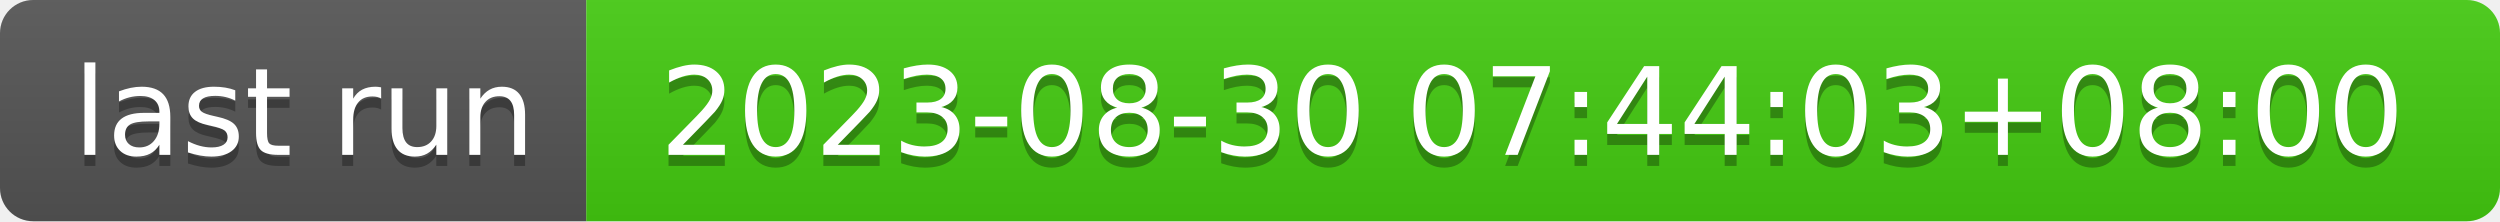
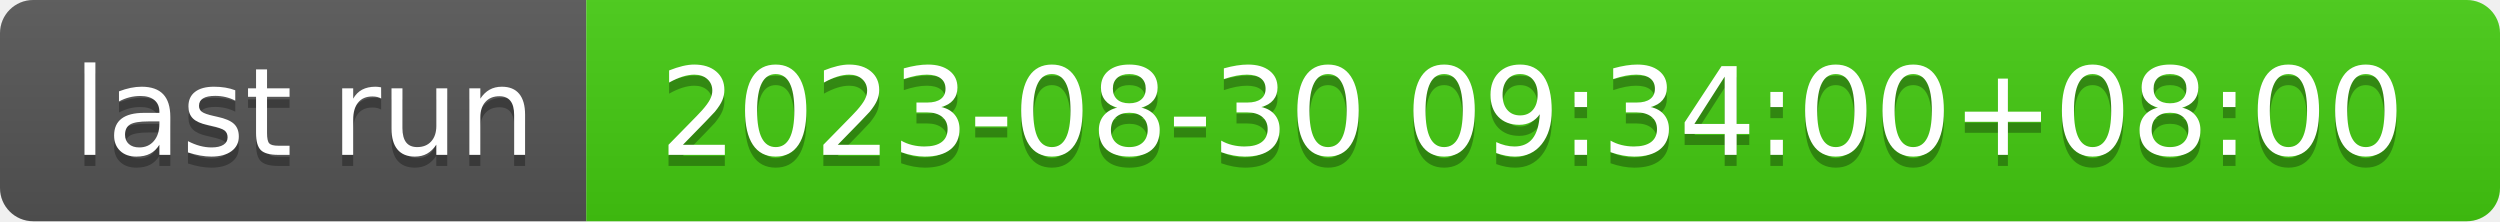
- <svg xmlns="http://www.w3.org/2000/svg" width="226" height="20" role="img" aria-label="last run: 2023-08-30 07:44:03+08:00">
+ <svg xmlns="http://www.w3.org/2000/svg" width="226" height="20" role="img" aria-label="last run: 2023-08-30 09:34:00+08:00">
  <linearGradient id="s" x2="0" y2="100%">
    <stop offset="0" stop-color="#bbb" stop-opacity=".1" />
    <stop offset="1" stop-opacity=".1" />
  </linearGradient>
  <clipPath id="r">
    <rect width="226" height="20" rx="3" fill="#fff" />
  </clipPath>
  <g clip-path="url(#r)">
    <rect width="53" height="20" fill="#555" />
    <rect x="53" width="173" height="20" fill="#4c1" />
    <rect width="226" height="20" fill="url(#s)" />
  </g>
  <g fill="#fff" text-anchor="middle" font-family="Verdana,Geneva,DejaVu Sans,sans-serif" text-rendering="geometricPrecision" font-size="110">
    <text aria-hidden="true" x="275" y="150" fill="#010101" fill-opacity=".3" transform="scale(.1)" textLength="430">last run</text>
    <text x="275" y="140" transform="scale(.1)" fill="#fff" textLength="430">last run</text>
-     <text aria-hidden="true" x="1385" y="150" fill="#010101" fill-opacity=".3" transform="scale(.1)" textLength="1630">2023-08-30 07:44:03+08:00</text>
-     <text x="1385" y="140" transform="scale(.1)" fill="#fff" textLength="1630">2023-08-30 07:44:03+08:00</text>
+     <text aria-hidden="true" x="1385" y="150" fill="#010101" fill-opacity=".3" transform="scale(.1)" textLength="1630">2023-08-30 09:34:00+08:00</text>
+     <text x="1385" y="140" transform="scale(.1)" fill="#fff" textLength="1630">2023-08-30 09:34:00+08:00</text>
  </g>
</svg>
